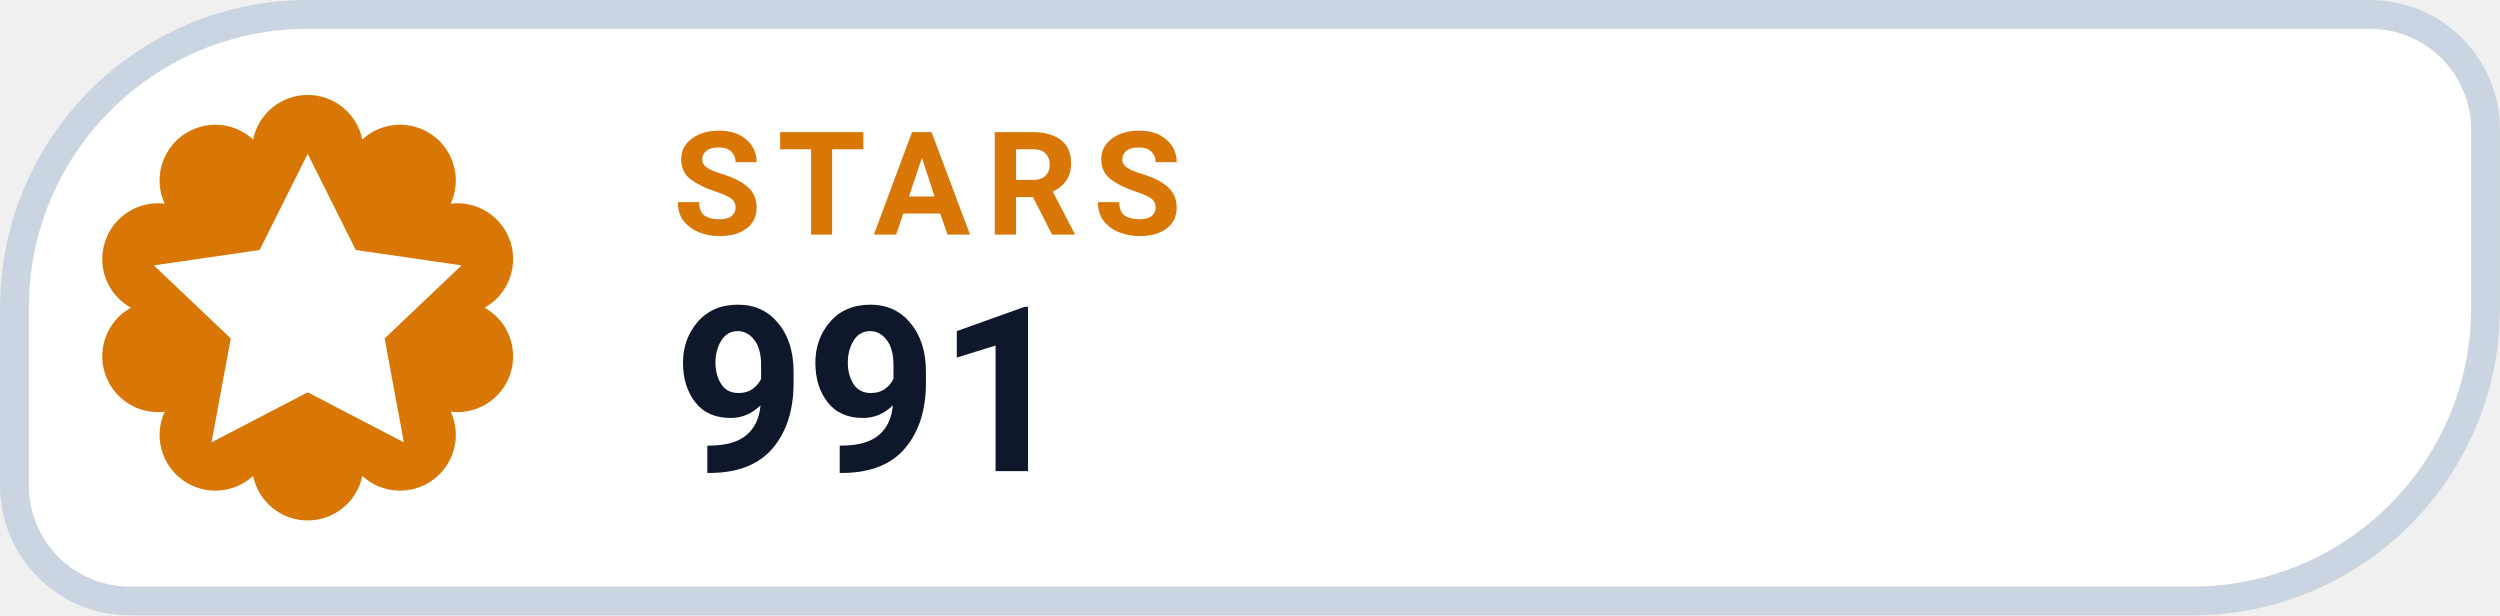
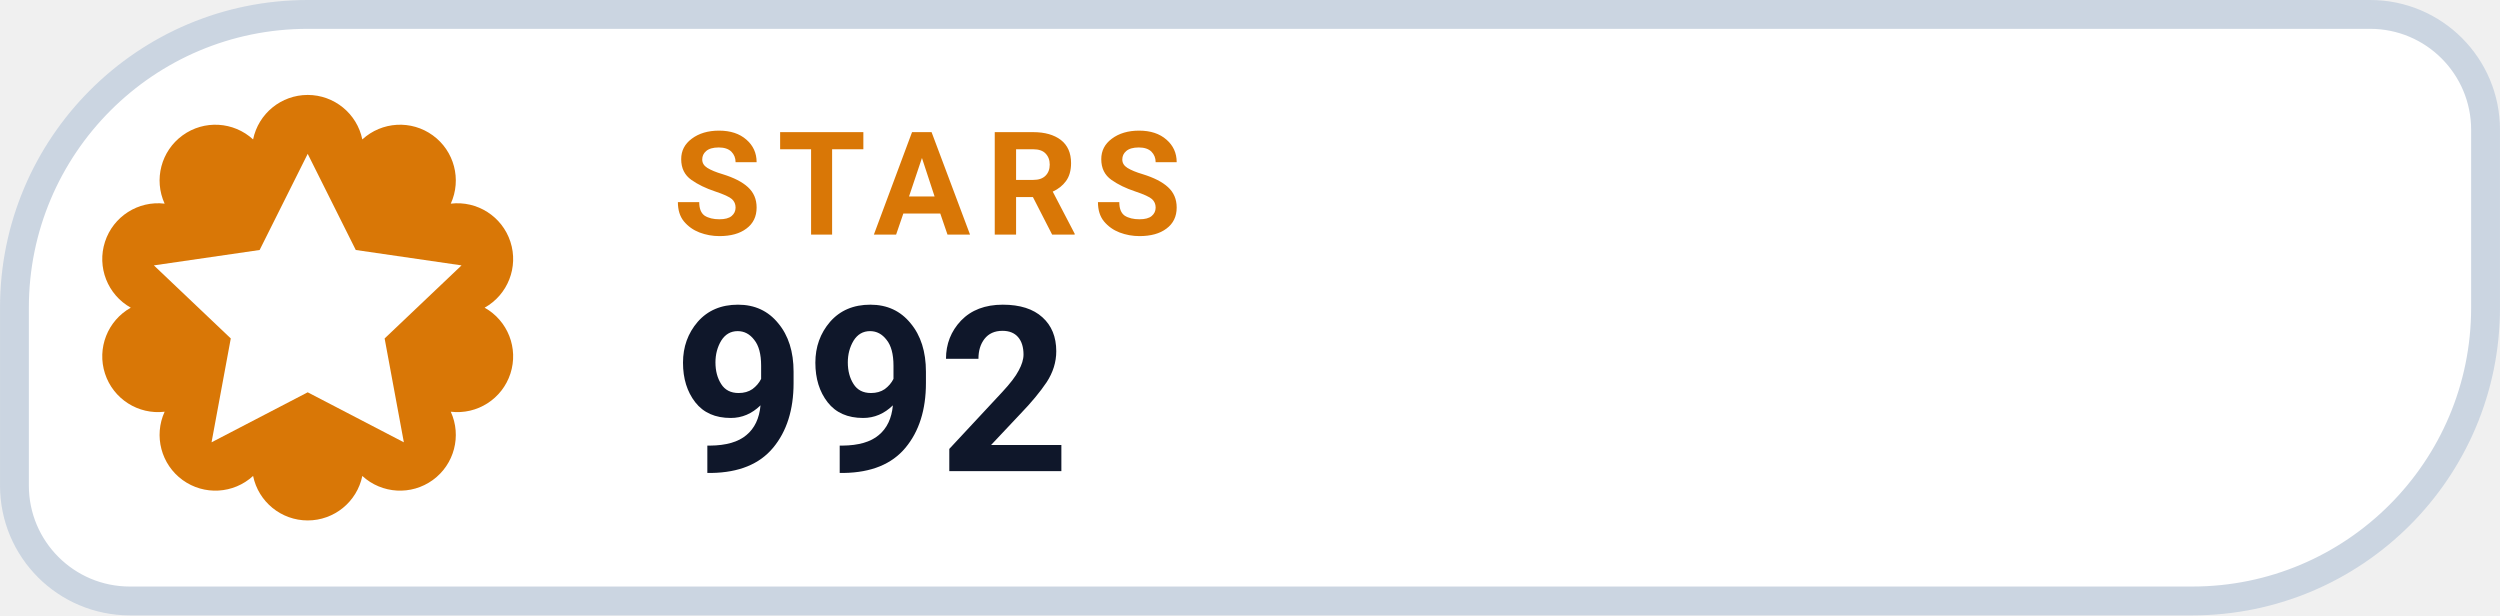
- <svg xmlns="http://www.w3.org/2000/svg" width="126" height="31.015" viewBox="0 0 130 32" role="img" aria-label="STARS 991">
+ <svg xmlns="http://www.w3.org/2000/svg" width="126" height="31.015" viewBox="0 0 130 32" role="img" aria-label="STARS 992">
  <path d="M 16.00 0.75 H 123.25 A 6.00 6.00 0 0 1 129.25 6.75 V 16.00 A 15.25 15.25 0 0 1 114.00 31.25 H 6.75 A 6.00 6.00 0 0 1 0.75 25.25 V 16.00 A 15.25 15.25 0 0 1 16.00 0.75 Z" fill="#FFFFFF" stroke="#CBD5E1" stroke-width="1.5" />
  <path d="M 13.16 7.25 A 2.90 2.90 0 0 1 18.84 7.25 A 2.90 2.90 0 0 1 23.44 10.59 A 2.90 2.90 0 0 1 25.20 16.00 A 2.90 2.90 0 0 1 23.44 21.41 A 2.90 2.90 0 0 1 18.84 24.75 A 2.90 2.90 0 0 1 13.16 24.75 A 2.90 2.90 0 0 1 8.56 21.41 A 2.90 2.90 0 0 1 6.80 16.00 A 2.90 2.90 0 0 1 8.56 10.59 A 2.90 2.90 0 0 1 13.16 7.25 Z" fill="#D97706" />
  <g transform="translate(16 16)" style="color:#FFFFFF;">
    <path d="M0 -8 l2.5 5 5.5 .8 -4 3.8 1 5.4 -5 -2.6 -5 2.6 1 -5.4 -4 -3.8 5.5 -.8 Z" fill="currentColor" />
  </g>
  <text x="35" y="12.2" fill="#D97706" font-family="-apple-system,BlinkMacSystemFont,'Segoe UI',Roboto,Helvetica,Arial,sans-serif" font-size="7.5" font-weight="700" letter-spacing=".8">STARS</text>
-   <text x="35" y="24.5" fill="#0F172A" font-family="-apple-system,BlinkMacSystemFont,'Segoe UI',Roboto,Helvetica,Arial,sans-serif" font-size="12" font-weight="750">991</text>
+   <text x="35" y="24.5" fill="#0F172A" font-family="-apple-system,BlinkMacSystemFont,'Segoe UI',Roboto,Helvetica,Arial,sans-serif" font-size="12" font-weight="750">992</text>
</svg>
